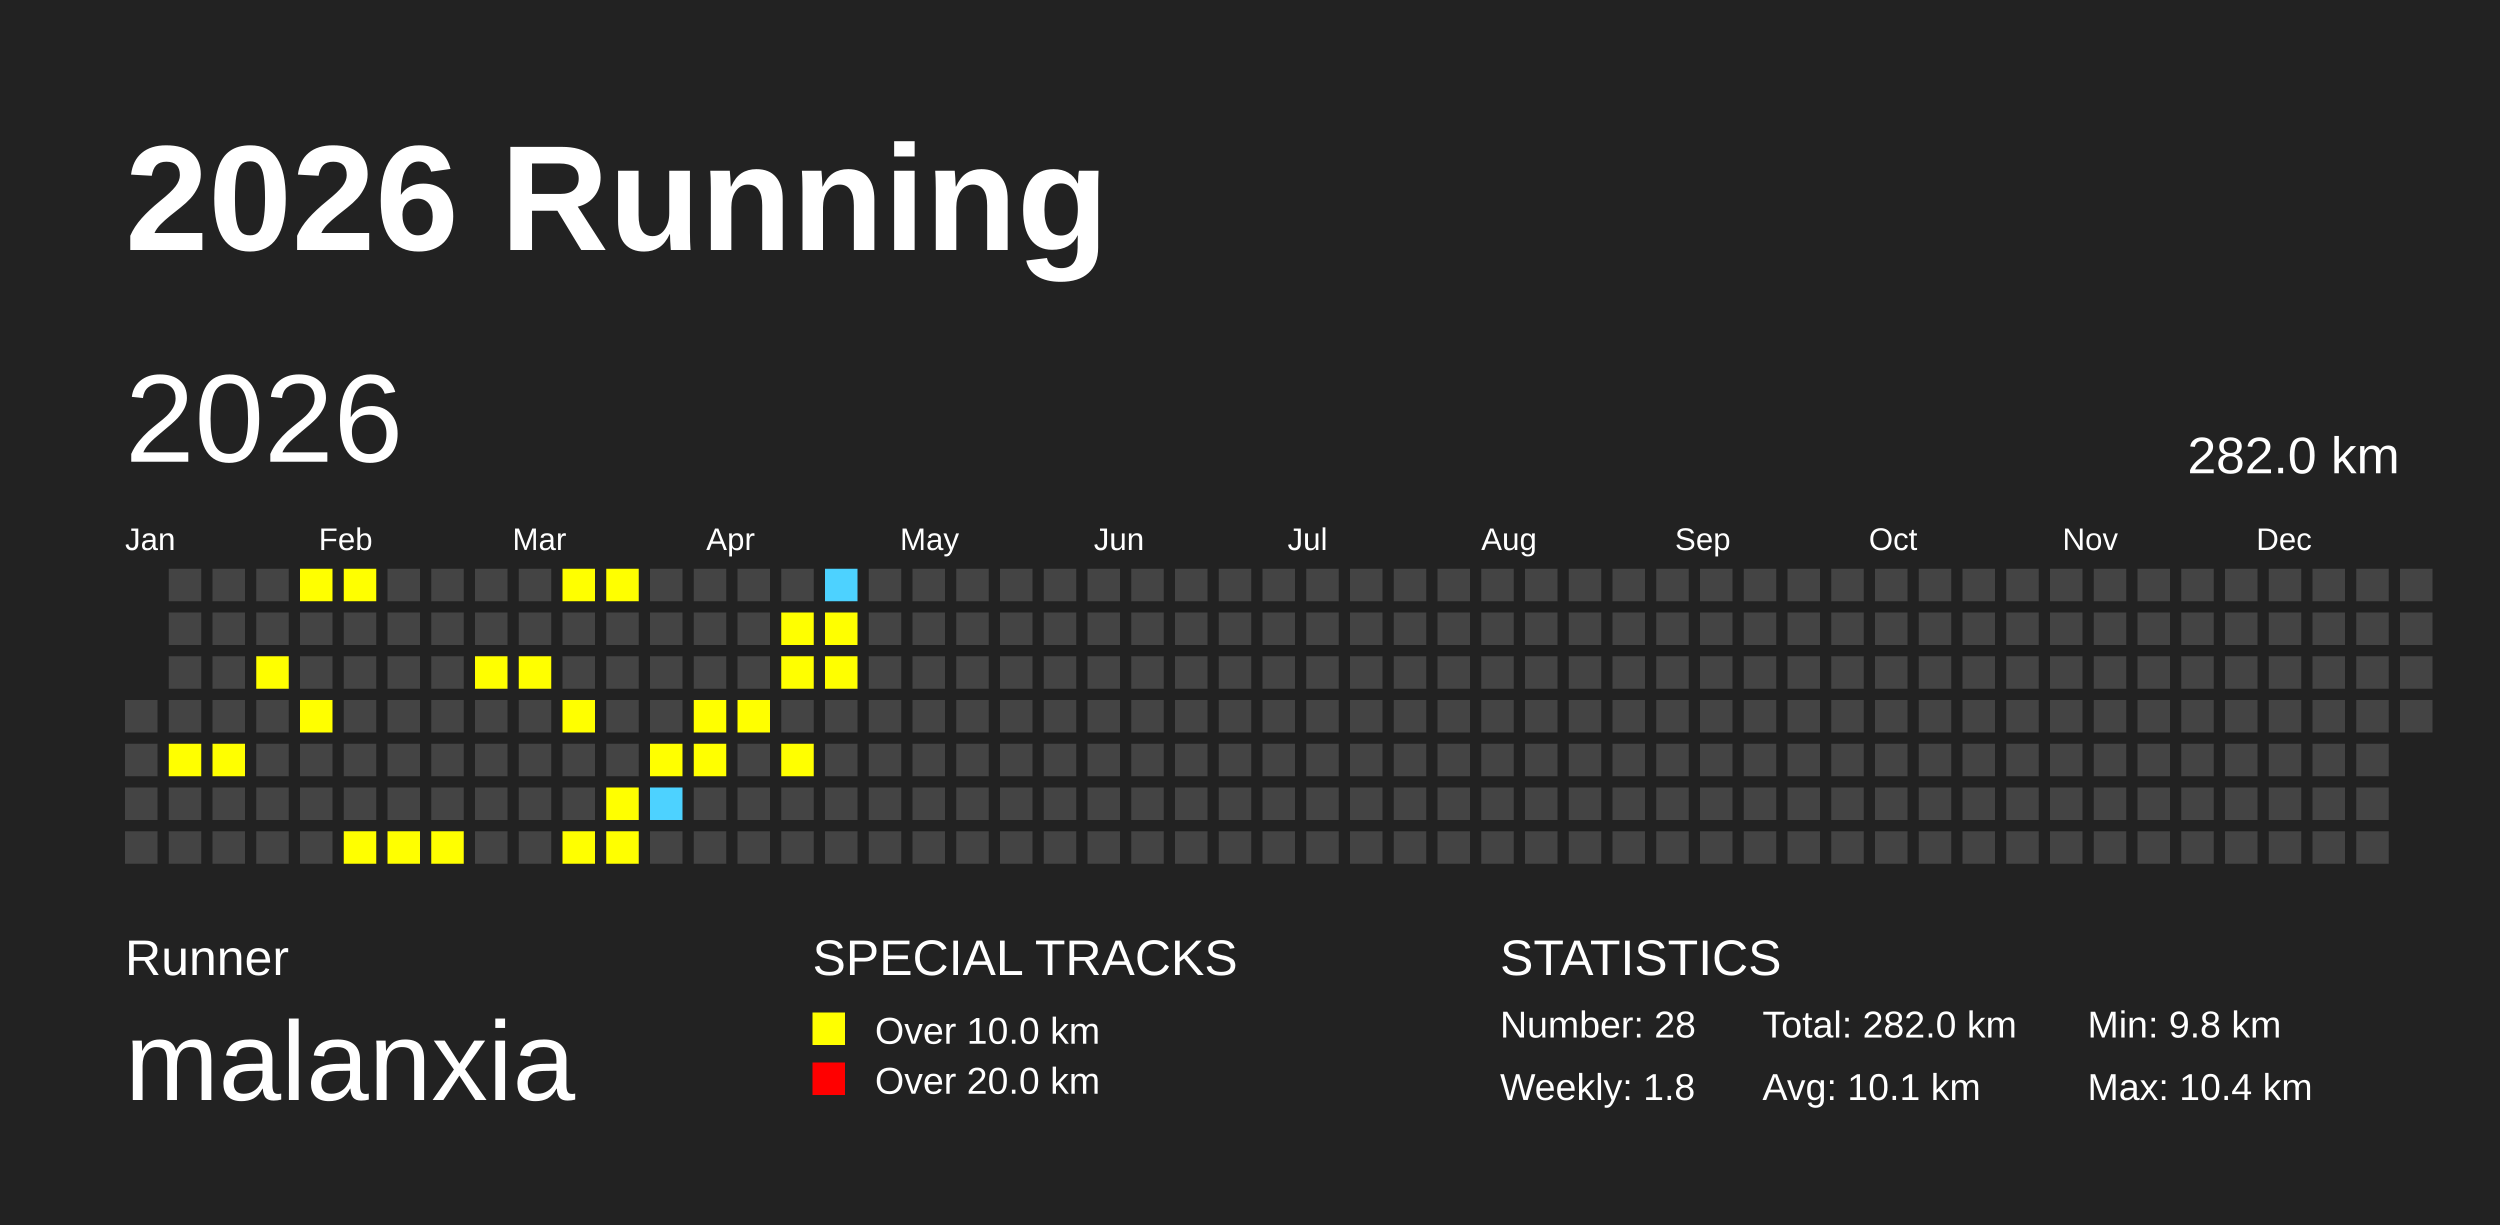
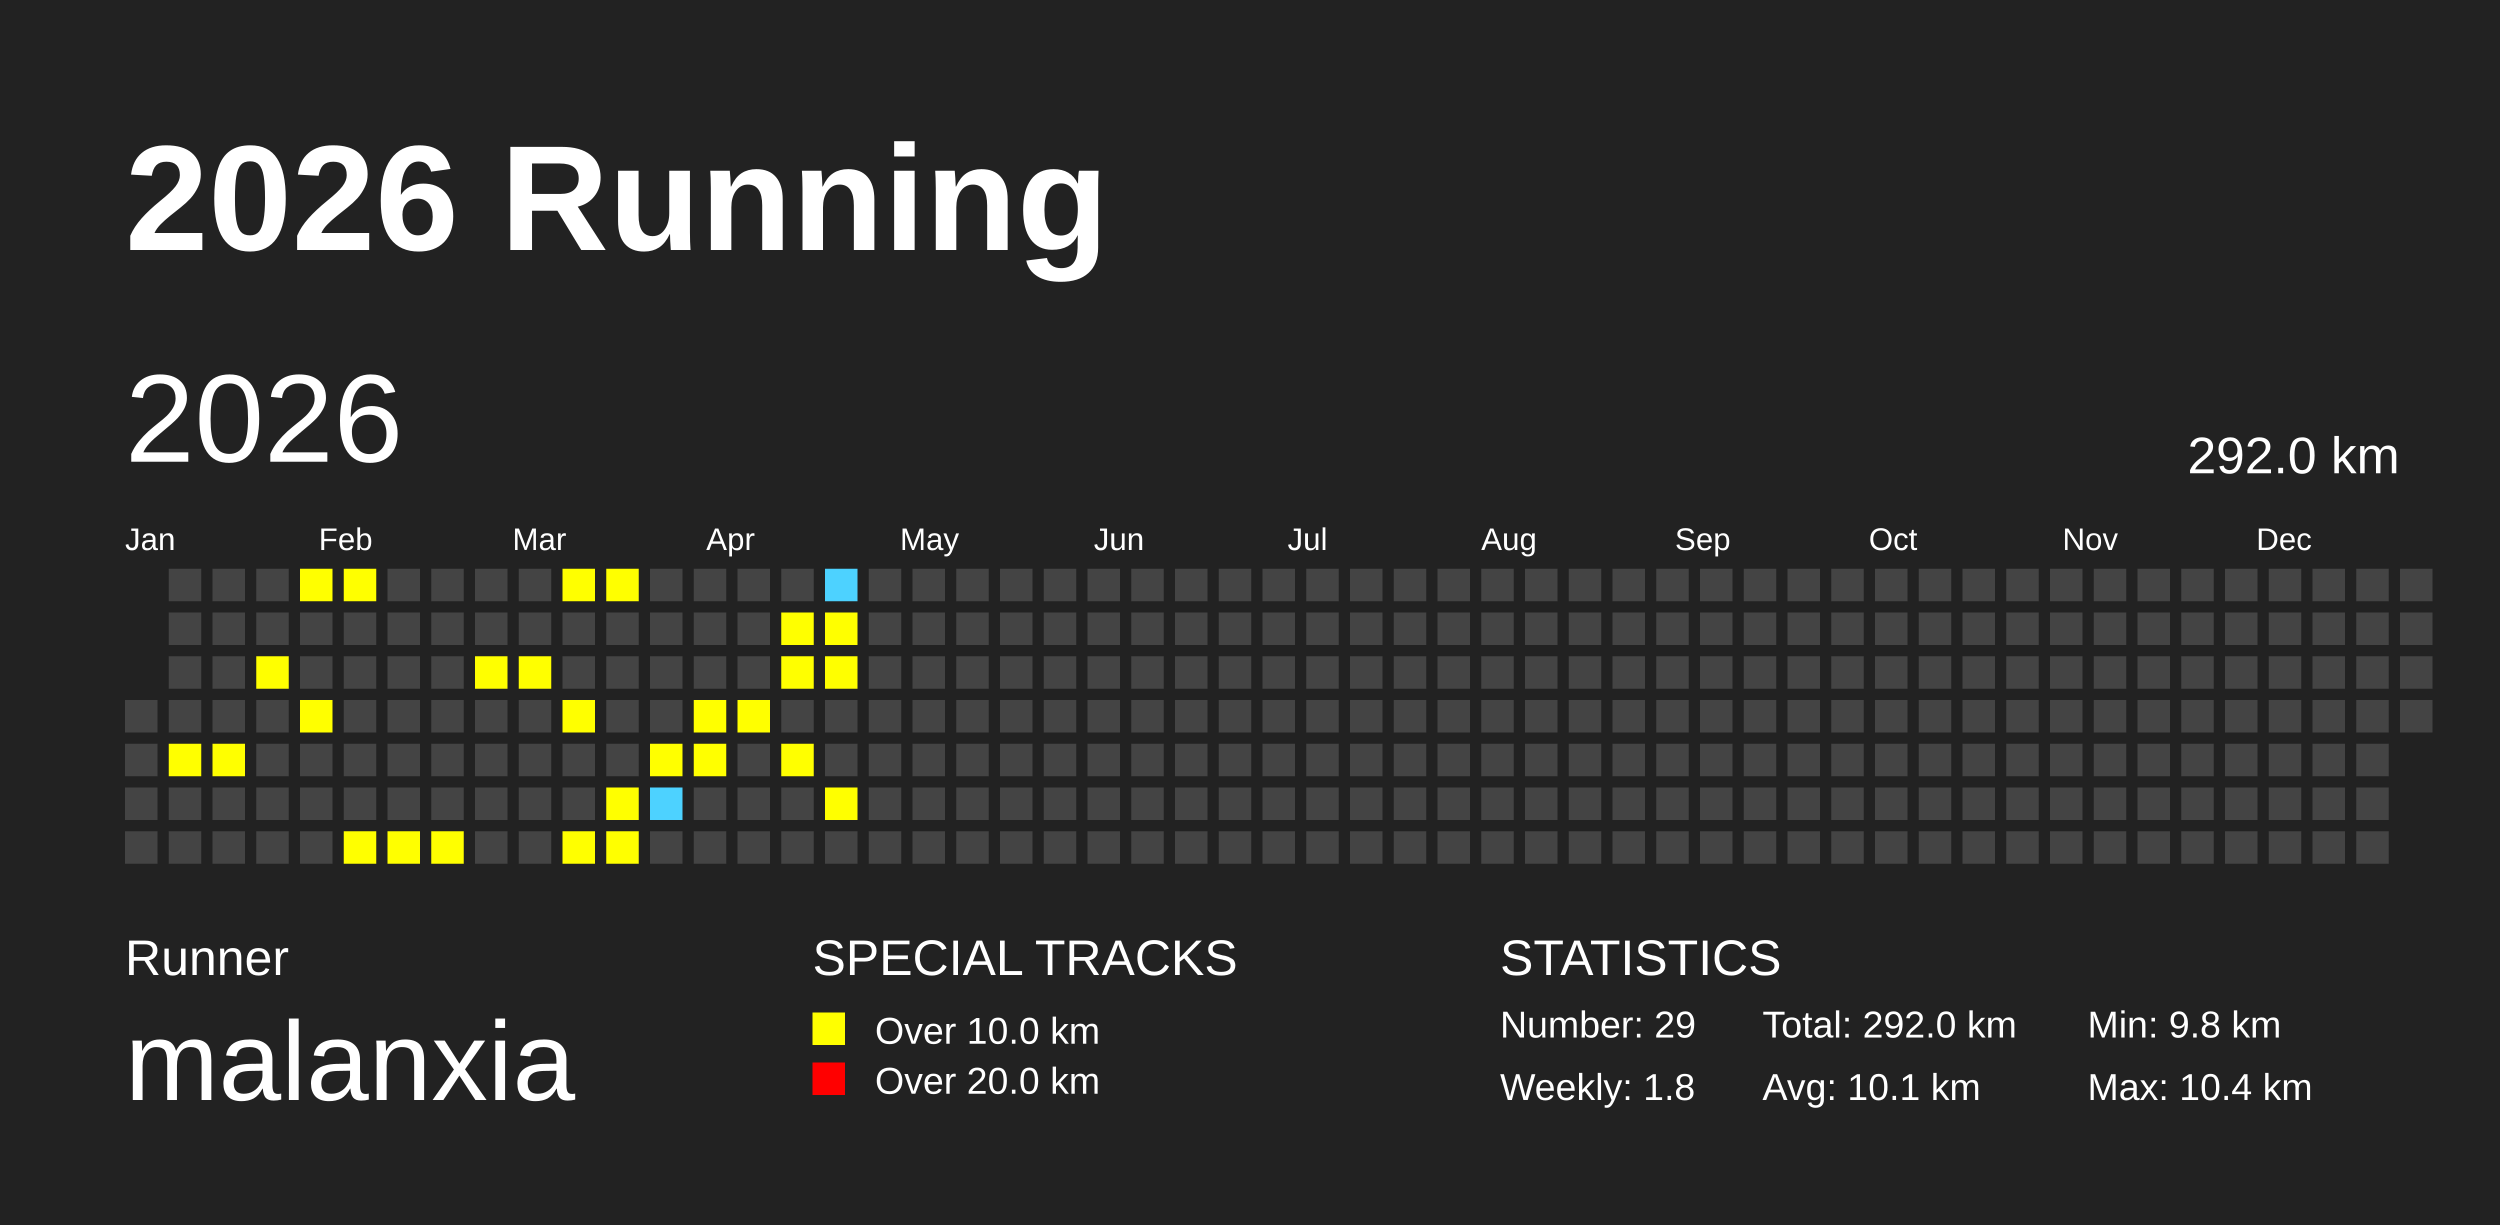
<svg xmlns="http://www.w3.org/2000/svg" baseProfile="full" height="98mm" version="1.1" viewBox="0,0,200,98" width="200mm">
  <defs />
  <rect fill="#222222" height="98" width="200" x="0" y="0" />
  <text fill="#FFFFFF" style="font-size:12px; font-family:Arial; font-weight:bold;" x="10" y="20">2026 Running</text>
  <text fill="#FFFFFF" style="font-size:4px; font-family:Arial" x="10" y="78">Runner</text>
  <text fill="#FFFFFF" style="font-size:9px; font-family:Arial" x="10" y="88">malanxia</text>
  <text fill="#FFFFFF" style="font-size:4px; font-family:Arial" x="65" y="78">SPECIAL TRACKS</text>
  <rect fill="yellow" height="2.6" width="2.6" x="65" y="81" />
  <text fill="#FFFFFF" style="font-size:3px; font-family:Arial" x="70" y="83.5">Over 10.0 km</text>
  <rect fill="red" height="2.6" width="2.6" x="65" y="85" />
  <text fill="#FFFFFF" style="font-size:3px; font-family:Arial" x="70" y="87.5">Over 20.0 km</text>
  <text fill="#FFFFFF" style="font-size:4px; font-family:Arial" x="120" y="78">STATISTICS</text>
-   <text fill="#FFFFFF" style="font-size:3px; font-family:Arial" x="120" y="83">Number: 28</text>
+   <text fill="#FFFFFF" style="font-size:3px; font-family:Arial" x="120" y="83">Number: 29</text>
  <text fill="#FFFFFF" style="font-size:3px; font-family:Arial" x="120" y="88">Weekly: 1.8</text>
-   <text fill="#FFFFFF" style="font-size:3px; font-family:Arial" x="141" y="83">Total: 282.0 km</text>
+   <text fill="#FFFFFF" style="font-size:3px; font-family:Arial" x="141" y="83">Total: 292.0 km</text>
  <text fill="#FFFFFF" style="font-size:3px; font-family:Arial" x="141" y="88">Avg: 10.1 km</text>
  <text fill="#FFFFFF" style="font-size:3px; font-family:Arial" x="167" y="83">Min: 9.8 km</text>
  <text fill="#FFFFFF" style="font-size:3px; font-family:Arial" x="167" y="88">Max: 10.4 km</text>
  <text dominant-baseline="hanging" fill="#FFFFFF" style="font-size:10.0px; font-family:Arial;" x="10" y="30">2026</text>
-   <text dominant-baseline="hanging" fill="#FFFFFF" style="font-size:4.125px; font-family:Arial;" x="175" y="35">282.0 km</text>
+   <text dominant-baseline="hanging" fill="#FFFFFF" style="font-size:4.125px; font-family:Arial;" x="175" y="35">292.0 km</text>
  <text fill="#FFFFFF" style="font-size:2.5px; font-family:Arial" x="10.0" y="44">Jan</text>
  <text fill="#FFFFFF" style="font-size:2.5px; font-family:Arial" x="25.5" y="44">Feb</text>
  <text fill="#FFFFFF" style="font-size:2.5px; font-family:Arial" x="41.0" y="44">Mar</text>
  <text fill="#FFFFFF" style="font-size:2.5px; font-family:Arial" x="56.5" y="44">Apr</text>
  <text fill="#FFFFFF" style="font-size:2.5px; font-family:Arial" x="72.0" y="44">May</text>
  <text fill="#FFFFFF" style="font-size:2.5px; font-family:Arial" x="87.5" y="44">Jun</text>
  <text fill="#FFFFFF" style="font-size:2.5px; font-family:Arial" x="103.0" y="44">Jul</text>
  <text fill="#FFFFFF" style="font-size:2.5px; font-family:Arial" x="118.5" y="44">Aug</text>
  <text fill="#FFFFFF" style="font-size:2.5px; font-family:Arial" x="134.0" y="44">Sep</text>
  <text fill="#FFFFFF" style="font-size:2.5px; font-family:Arial" x="149.5" y="44">Oct</text>
  <text fill="#FFFFFF" style="font-size:2.5px; font-family:Arial" x="165.0" y="44">Nov</text>
  <text fill="#FFFFFF" style="font-size:2.5px; font-family:Arial" x="180.5" y="44">Dec</text>
  <rect fill="#444444" height="2.6" width="2.6" x="10.0" y="56.0" />
  <rect fill="#444444" height="2.6" width="2.6" x="10.0" y="59.5" />
  <rect fill="#444444" height="2.6" width="2.6" x="10.0" y="63.0" />
  <rect fill="#444444" height="2.6" width="2.6" x="10.0" y="66.5" />
  <rect fill="#444444" height="2.6" width="2.6" x="13.5" y="45.5" />
  <rect fill="#444444" height="2.6" width="2.6" x="13.5" y="49.0" />
  <rect fill="#444444" height="2.6" width="2.6" x="13.5" y="52.5" />
  <rect fill="#444444" height="2.6" width="2.6" x="13.5" y="56.0" />
  <rect fill="yellow" height="2.6" width="2.6" x="13.5" y="59.5" />
  <rect fill="#444444" height="2.6" width="2.6" x="13.5" y="63.0" />
  <rect fill="#444444" height="2.6" width="2.6" x="13.5" y="66.5" />
  <rect fill="#444444" height="2.6" width="2.6" x="17.0" y="45.5" />
  <rect fill="#444444" height="2.6" width="2.6" x="17.0" y="49.0" />
  <rect fill="#444444" height="2.6" width="2.6" x="17.0" y="52.5" />
  <rect fill="#444444" height="2.6" width="2.6" x="17.0" y="56.0" />
  <rect fill="yellow" height="2.6" width="2.6" x="17.0" y="59.5" />
  <rect fill="#444444" height="2.6" width="2.6" x="17.0" y="63.0" />
  <rect fill="#444444" height="2.6" width="2.6" x="17.0" y="66.5" />
  <rect fill="#444444" height="2.6" width="2.6" x="20.5" y="45.5" />
  <rect fill="#444444" height="2.6" width="2.6" x="20.5" y="49.0" />
  <rect fill="yellow" height="2.6" width="2.6" x="20.5" y="52.5" />
  <rect fill="#444444" height="2.6" width="2.6" x="20.5" y="56.0" />
  <rect fill="#444444" height="2.6" width="2.6" x="20.5" y="59.5" />
  <rect fill="#444444" height="2.6" width="2.6" x="20.5" y="63.0" />
  <rect fill="#444444" height="2.6" width="2.6" x="20.5" y="66.5" />
  <rect fill="yellow" height="2.6" width="2.6" x="24.0" y="45.5" />
  <rect fill="#444444" height="2.6" width="2.6" x="24.0" y="49.0" />
  <rect fill="#444444" height="2.6" width="2.6" x="24.0" y="52.5" />
  <rect fill="yellow" height="2.6" width="2.6" x="24.0" y="56.0" />
  <rect fill="#444444" height="2.6" width="2.6" x="24.0" y="59.5" />
  <rect fill="#444444" height="2.6" width="2.6" x="24.0" y="63.0" />
  <rect fill="#444444" height="2.6" width="2.6" x="24.0" y="66.5" />
  <rect fill="yellow" height="2.6" width="2.6" x="27.5" y="45.5" />
  <rect fill="#444444" height="2.6" width="2.6" x="27.5" y="49.0" />
  <rect fill="#444444" height="2.6" width="2.6" x="27.5" y="52.5" />
  <rect fill="#444444" height="2.6" width="2.6" x="27.5" y="56.0" />
  <rect fill="#444444" height="2.6" width="2.6" x="27.5" y="59.5" />
  <rect fill="#444444" height="2.6" width="2.6" x="27.5" y="63.0" />
  <rect fill="yellow" height="2.6" width="2.6" x="27.5" y="66.5" />
  <rect fill="#444444" height="2.6" width="2.6" x="31.0" y="45.5" />
  <rect fill="#444444" height="2.6" width="2.6" x="31.0" y="49.0" />
  <rect fill="#444444" height="2.6" width="2.6" x="31.0" y="52.5" />
  <rect fill="#444444" height="2.6" width="2.6" x="31.0" y="56.0" />
  <rect fill="#444444" height="2.6" width="2.6" x="31.0" y="59.5" />
  <rect fill="#444444" height="2.6" width="2.6" x="31.0" y="63.0" />
  <rect fill="yellow" height="2.6" width="2.6" x="31.0" y="66.5" />
  <rect fill="#444444" height="2.6" width="2.6" x="34.5" y="45.5" />
  <rect fill="#444444" height="2.6" width="2.6" x="34.5" y="49.0" />
  <rect fill="#444444" height="2.6" width="2.6" x="34.5" y="52.5" />
  <rect fill="#444444" height="2.6" width="2.6" x="34.5" y="56.0" />
  <rect fill="#444444" height="2.6" width="2.6" x="34.5" y="59.5" />
  <rect fill="#444444" height="2.6" width="2.6" x="34.5" y="63.0" />
  <rect fill="yellow" height="2.6" width="2.6" x="34.5" y="66.5" />
  <rect fill="#444444" height="2.6" width="2.6" x="38.0" y="45.5" />
  <rect fill="#444444" height="2.6" width="2.6" x="38.0" y="49.0" />
  <rect fill="yellow" height="2.6" width="2.6" x="38.0" y="52.5" />
  <rect fill="#444444" height="2.6" width="2.6" x="38.0" y="56.0" />
  <rect fill="#444444" height="2.6" width="2.6" x="38.0" y="59.5" />
  <rect fill="#444444" height="2.6" width="2.6" x="38.0" y="63.0" />
  <rect fill="#444444" height="2.6" width="2.6" x="38.0" y="66.5" />
  <rect fill="#444444" height="2.6" width="2.6" x="41.5" y="45.5" />
  <rect fill="#444444" height="2.6" width="2.6" x="41.5" y="49.0" />
  <rect fill="yellow" height="2.6" width="2.6" x="41.5" y="52.5" />
  <rect fill="#444444" height="2.6" width="2.6" x="41.5" y="56.0" />
  <rect fill="#444444" height="2.6" width="2.6" x="41.5" y="59.5" />
  <rect fill="#444444" height="2.6" width="2.6" x="41.5" y="63.0" />
  <rect fill="#444444" height="2.6" width="2.6" x="41.5" y="66.5" />
  <rect fill="yellow" height="2.6" width="2.6" x="45.0" y="45.5" />
  <rect fill="#444444" height="2.6" width="2.6" x="45.0" y="49.0" />
  <rect fill="#444444" height="2.6" width="2.6" x="45.0" y="52.5" />
  <rect fill="yellow" height="2.6" width="2.6" x="45.0" y="56.0" />
  <rect fill="#444444" height="2.6" width="2.6" x="45.0" y="59.5" />
  <rect fill="#444444" height="2.6" width="2.6" x="45.0" y="63.0" />
  <rect fill="yellow" height="2.6" width="2.6" x="45.0" y="66.5" />
  <rect fill="yellow" height="2.6" width="2.6" x="48.5" y="45.5" />
  <rect fill="#444444" height="2.6" width="2.6" x="48.5" y="49.0" />
  <rect fill="#444444" height="2.6" width="2.6" x="48.5" y="52.5" />
  <rect fill="#444444" height="2.6" width="2.6" x="48.5" y="56.0" />
  <rect fill="#444444" height="2.6" width="2.6" x="48.5" y="59.5" />
  <rect fill="yellow" height="2.6" width="2.6" x="48.5" y="63.0" />
  <rect fill="yellow" height="2.6" width="2.6" x="48.5" y="66.5" />
  <rect fill="#444444" height="2.6" width="2.6" x="52.0" y="45.5" />
  <rect fill="#444444" height="2.6" width="2.6" x="52.0" y="49.0" />
  <rect fill="#444444" height="2.6" width="2.6" x="52.0" y="52.5" />
  <rect fill="#444444" height="2.6" width="2.6" x="52.0" y="56.0" />
  <rect fill="yellow" height="2.6" width="2.6" x="52.0" y="59.5" />
  <rect fill="#4DD2FF" height="2.6" width="2.6" x="52.0" y="63.0" />
  <rect fill="#444444" height="2.6" width="2.6" x="52.0" y="66.5" />
  <rect fill="#444444" height="2.6" width="2.6" x="55.5" y="45.5" />
  <rect fill="#444444" height="2.6" width="2.6" x="55.5" y="49.0" />
  <rect fill="#444444" height="2.6" width="2.6" x="55.5" y="52.5" />
  <rect fill="yellow" height="2.6" width="2.6" x="55.5" y="56.0" />
  <rect fill="yellow" height="2.6" width="2.6" x="55.5" y="59.5" />
  <rect fill="#444444" height="2.6" width="2.6" x="55.5" y="63.0" />
  <rect fill="#444444" height="2.6" width="2.6" x="55.5" y="66.5" />
  <rect fill="#444444" height="2.6" width="2.6" x="59.0" y="45.5" />
  <rect fill="#444444" height="2.6" width="2.6" x="59.0" y="49.0" />
  <rect fill="#444444" height="2.6" width="2.6" x="59.0" y="52.5" />
  <rect fill="yellow" height="2.6" width="2.6" x="59.0" y="56.0" />
  <rect fill="#444444" height="2.6" width="2.6" x="59.0" y="59.5" />
  <rect fill="#444444" height="2.6" width="2.6" x="59.0" y="63.0" />
  <rect fill="#444444" height="2.6" width="2.6" x="59.0" y="66.5" />
  <rect fill="#444444" height="2.6" width="2.6" x="62.5" y="45.5" />
  <rect fill="yellow" height="2.6" width="2.6" x="62.5" y="49.0" />
  <rect fill="yellow" height="2.6" width="2.6" x="62.5" y="52.5" />
  <rect fill="#444444" height="2.6" width="2.6" x="62.5" y="56.0" />
  <rect fill="yellow" height="2.6" width="2.6" x="62.5" y="59.5" />
  <rect fill="#444444" height="2.6" width="2.6" x="62.5" y="63.0" />
  <rect fill="#444444" height="2.6" width="2.6" x="62.5" y="66.5" />
  <rect fill="#4DD2FF" height="2.6" width="2.6" x="66.0" y="45.5" />
  <rect fill="yellow" height="2.6" width="2.6" x="66.0" y="49.0" />
  <rect fill="yellow" height="2.6" width="2.6" x="66.0" y="52.5" />
  <rect fill="#444444" height="2.6" width="2.6" x="66.0" y="56.0" />
  <rect fill="#444444" height="2.6" width="2.6" x="66.0" y="59.5" />
-   <rect fill="#444444" height="2.6" width="2.6" x="66.0" y="63.0" />
+   <rect fill="yellow" height="2.6" width="2.6" x="66.0" y="63.0" />
  <rect fill="#444444" height="2.6" width="2.6" x="66.0" y="66.5" />
  <rect fill="#444444" height="2.6" width="2.6" x="69.5" y="45.5" />
  <rect fill="#444444" height="2.6" width="2.6" x="69.5" y="49.0" />
  <rect fill="#444444" height="2.6" width="2.6" x="69.5" y="52.5" />
  <rect fill="#444444" height="2.6" width="2.6" x="69.5" y="56.0" />
  <rect fill="#444444" height="2.6" width="2.6" x="69.5" y="59.5" />
  <rect fill="#444444" height="2.6" width="2.6" x="69.5" y="63.0" />
  <rect fill="#444444" height="2.6" width="2.6" x="69.5" y="66.5" />
  <rect fill="#444444" height="2.6" width="2.6" x="73.0" y="45.5" />
  <rect fill="#444444" height="2.6" width="2.6" x="73.0" y="49.0" />
  <rect fill="#444444" height="2.6" width="2.6" x="73.0" y="52.5" />
  <rect fill="#444444" height="2.6" width="2.6" x="73.0" y="56.0" />
  <rect fill="#444444" height="2.6" width="2.6" x="73.0" y="59.5" />
  <rect fill="#444444" height="2.6" width="2.6" x="73.0" y="63.0" />
  <rect fill="#444444" height="2.6" width="2.6" x="73.0" y="66.5" />
  <rect fill="#444444" height="2.6" width="2.6" x="76.5" y="45.5" />
  <rect fill="#444444" height="2.6" width="2.6" x="76.5" y="49.0" />
  <rect fill="#444444" height="2.6" width="2.6" x="76.5" y="52.5" />
  <rect fill="#444444" height="2.6" width="2.6" x="76.5" y="56.0" />
  <rect fill="#444444" height="2.6" width="2.6" x="76.5" y="59.5" />
  <rect fill="#444444" height="2.6" width="2.6" x="76.5" y="63.0" />
  <rect fill="#444444" height="2.6" width="2.6" x="76.5" y="66.5" />
  <rect fill="#444444" height="2.6" width="2.6" x="80.0" y="45.5" />
  <rect fill="#444444" height="2.6" width="2.6" x="80.0" y="49.0" />
  <rect fill="#444444" height="2.6" width="2.6" x="80.0" y="52.5" />
  <rect fill="#444444" height="2.6" width="2.6" x="80.0" y="56.0" />
  <rect fill="#444444" height="2.6" width="2.6" x="80.0" y="59.5" />
  <rect fill="#444444" height="2.6" width="2.6" x="80.0" y="63.0" />
  <rect fill="#444444" height="2.6" width="2.6" x="80.0" y="66.5" />
  <rect fill="#444444" height="2.6" width="2.6" x="83.5" y="45.5" />
  <rect fill="#444444" height="2.6" width="2.6" x="83.5" y="49.0" />
  <rect fill="#444444" height="2.6" width="2.6" x="83.5" y="52.5" />
  <rect fill="#444444" height="2.6" width="2.6" x="83.5" y="56.0" />
  <rect fill="#444444" height="2.6" width="2.6" x="83.5" y="59.5" />
  <rect fill="#444444" height="2.6" width="2.6" x="83.5" y="63.0" />
  <rect fill="#444444" height="2.6" width="2.6" x="83.5" y="66.5" />
  <rect fill="#444444" height="2.6" width="2.6" x="87.0" y="45.5" />
  <rect fill="#444444" height="2.6" width="2.6" x="87.0" y="49.0" />
  <rect fill="#444444" height="2.6" width="2.6" x="87.0" y="52.5" />
  <rect fill="#444444" height="2.6" width="2.6" x="87.0" y="56.0" />
  <rect fill="#444444" height="2.6" width="2.6" x="87.0" y="59.5" />
  <rect fill="#444444" height="2.6" width="2.6" x="87.0" y="63.0" />
  <rect fill="#444444" height="2.6" width="2.6" x="87.0" y="66.5" />
  <rect fill="#444444" height="2.6" width="2.6" x="90.5" y="45.5" />
  <rect fill="#444444" height="2.6" width="2.6" x="90.5" y="49.0" />
  <rect fill="#444444" height="2.6" width="2.6" x="90.5" y="52.5" />
  <rect fill="#444444" height="2.6" width="2.6" x="90.5" y="56.0" />
  <rect fill="#444444" height="2.6" width="2.6" x="90.5" y="59.5" />
  <rect fill="#444444" height="2.6" width="2.6" x="90.5" y="63.0" />
  <rect fill="#444444" height="2.6" width="2.6" x="90.5" y="66.5" />
  <rect fill="#444444" height="2.6" width="2.6" x="94.0" y="45.5" />
  <rect fill="#444444" height="2.6" width="2.6" x="94.0" y="49.0" />
  <rect fill="#444444" height="2.6" width="2.6" x="94.0" y="52.5" />
  <rect fill="#444444" height="2.6" width="2.6" x="94.0" y="56.0" />
  <rect fill="#444444" height="2.6" width="2.6" x="94.0" y="59.5" />
  <rect fill="#444444" height="2.6" width="2.6" x="94.0" y="63.0" />
  <rect fill="#444444" height="2.6" width="2.6" x="94.0" y="66.5" />
  <rect fill="#444444" height="2.6" width="2.6" x="97.5" y="45.5" />
  <rect fill="#444444" height="2.6" width="2.6" x="97.5" y="49.0" />
  <rect fill="#444444" height="2.6" width="2.6" x="97.5" y="52.5" />
  <rect fill="#444444" height="2.6" width="2.6" x="97.5" y="56.0" />
  <rect fill="#444444" height="2.6" width="2.6" x="97.5" y="59.5" />
  <rect fill="#444444" height="2.6" width="2.6" x="97.5" y="63.0" />
  <rect fill="#444444" height="2.6" width="2.6" x="97.5" y="66.5" />
  <rect fill="#444444" height="2.6" width="2.6" x="101.0" y="45.5" />
  <rect fill="#444444" height="2.6" width="2.6" x="101.0" y="49.0" />
  <rect fill="#444444" height="2.6" width="2.6" x="101.0" y="52.5" />
  <rect fill="#444444" height="2.6" width="2.6" x="101.0" y="56.0" />
  <rect fill="#444444" height="2.6" width="2.6" x="101.0" y="59.5" />
  <rect fill="#444444" height="2.6" width="2.6" x="101.0" y="63.0" />
  <rect fill="#444444" height="2.6" width="2.6" x="101.0" y="66.5" />
  <rect fill="#444444" height="2.6" width="2.6" x="104.5" y="45.5" />
  <rect fill="#444444" height="2.6" width="2.6" x="104.5" y="49.0" />
  <rect fill="#444444" height="2.6" width="2.6" x="104.5" y="52.5" />
  <rect fill="#444444" height="2.6" width="2.6" x="104.5" y="56.0" />
  <rect fill="#444444" height="2.6" width="2.6" x="104.5" y="59.5" />
  <rect fill="#444444" height="2.6" width="2.6" x="104.5" y="63.0" />
  <rect fill="#444444" height="2.6" width="2.6" x="104.5" y="66.5" />
  <rect fill="#444444" height="2.6" width="2.6" x="108.0" y="45.5" />
  <rect fill="#444444" height="2.6" width="2.6" x="108.0" y="49.0" />
  <rect fill="#444444" height="2.6" width="2.6" x="108.0" y="52.5" />
  <rect fill="#444444" height="2.6" width="2.6" x="108.0" y="56.0" />
  <rect fill="#444444" height="2.6" width="2.6" x="108.0" y="59.5" />
  <rect fill="#444444" height="2.6" width="2.6" x="108.0" y="63.0" />
  <rect fill="#444444" height="2.6" width="2.6" x="108.0" y="66.5" />
  <rect fill="#444444" height="2.6" width="2.6" x="111.5" y="45.5" />
  <rect fill="#444444" height="2.6" width="2.6" x="111.5" y="49.0" />
  <rect fill="#444444" height="2.6" width="2.6" x="111.5" y="52.5" />
  <rect fill="#444444" height="2.6" width="2.6" x="111.5" y="56.0" />
  <rect fill="#444444" height="2.6" width="2.6" x="111.5" y="59.5" />
  <rect fill="#444444" height="2.6" width="2.6" x="111.5" y="63.0" />
  <rect fill="#444444" height="2.6" width="2.6" x="111.5" y="66.5" />
  <rect fill="#444444" height="2.6" width="2.6" x="115.0" y="45.5" />
  <rect fill="#444444" height="2.6" width="2.6" x="115.0" y="49.0" />
  <rect fill="#444444" height="2.6" width="2.6" x="115.0" y="52.5" />
  <rect fill="#444444" height="2.6" width="2.6" x="115.0" y="56.0" />
  <rect fill="#444444" height="2.6" width="2.6" x="115.0" y="59.5" />
  <rect fill="#444444" height="2.6" width="2.6" x="115.0" y="63.0" />
  <rect fill="#444444" height="2.6" width="2.6" x="115.0" y="66.5" />
  <rect fill="#444444" height="2.6" width="2.6" x="118.5" y="45.5" />
  <rect fill="#444444" height="2.6" width="2.6" x="118.5" y="49.0" />
  <rect fill="#444444" height="2.6" width="2.6" x="118.5" y="52.5" />
  <rect fill="#444444" height="2.6" width="2.6" x="118.5" y="56.0" />
  <rect fill="#444444" height="2.6" width="2.6" x="118.5" y="59.5" />
  <rect fill="#444444" height="2.6" width="2.6" x="118.5" y="63.0" />
  <rect fill="#444444" height="2.6" width="2.6" x="118.5" y="66.5" />
  <rect fill="#444444" height="2.6" width="2.6" x="122.0" y="45.5" />
  <rect fill="#444444" height="2.6" width="2.6" x="122.0" y="49.0" />
  <rect fill="#444444" height="2.6" width="2.6" x="122.0" y="52.5" />
  <rect fill="#444444" height="2.6" width="2.6" x="122.0" y="56.0" />
  <rect fill="#444444" height="2.6" width="2.6" x="122.0" y="59.5" />
  <rect fill="#444444" height="2.6" width="2.6" x="122.0" y="63.0" />
  <rect fill="#444444" height="2.6" width="2.6" x="122.0" y="66.5" />
  <rect fill="#444444" height="2.6" width="2.6" x="125.5" y="45.5" />
  <rect fill="#444444" height="2.6" width="2.6" x="125.5" y="49.0" />
  <rect fill="#444444" height="2.6" width="2.6" x="125.5" y="52.5" />
  <rect fill="#444444" height="2.6" width="2.6" x="125.5" y="56.0" />
  <rect fill="#444444" height="2.6" width="2.6" x="125.5" y="59.5" />
  <rect fill="#444444" height="2.6" width="2.6" x="125.5" y="63.0" />
  <rect fill="#444444" height="2.6" width="2.6" x="125.5" y="66.5" />
  <rect fill="#444444" height="2.6" width="2.6" x="129.0" y="45.5" />
  <rect fill="#444444" height="2.6" width="2.6" x="129.0" y="49.0" />
  <rect fill="#444444" height="2.6" width="2.6" x="129.0" y="52.5" />
  <rect fill="#444444" height="2.6" width="2.6" x="129.0" y="56.0" />
  <rect fill="#444444" height="2.6" width="2.6" x="129.0" y="59.5" />
  <rect fill="#444444" height="2.6" width="2.6" x="129.0" y="63.0" />
  <rect fill="#444444" height="2.6" width="2.6" x="129.0" y="66.5" />
  <rect fill="#444444" height="2.6" width="2.6" x="132.5" y="45.5" />
  <rect fill="#444444" height="2.6" width="2.6" x="132.5" y="49.0" />
  <rect fill="#444444" height="2.6" width="2.6" x="132.5" y="52.5" />
  <rect fill="#444444" height="2.6" width="2.6" x="132.5" y="56.0" />
  <rect fill="#444444" height="2.6" width="2.6" x="132.5" y="59.5" />
  <rect fill="#444444" height="2.6" width="2.6" x="132.5" y="63.0" />
  <rect fill="#444444" height="2.6" width="2.6" x="132.5" y="66.5" />
  <rect fill="#444444" height="2.6" width="2.6" x="136.0" y="45.5" />
  <rect fill="#444444" height="2.6" width="2.6" x="136.0" y="49.0" />
  <rect fill="#444444" height="2.6" width="2.6" x="136.0" y="52.5" />
  <rect fill="#444444" height="2.6" width="2.6" x="136.0" y="56.0" />
  <rect fill="#444444" height="2.6" width="2.6" x="136.0" y="59.5" />
  <rect fill="#444444" height="2.6" width="2.6" x="136.0" y="63.0" />
  <rect fill="#444444" height="2.6" width="2.6" x="136.0" y="66.5" />
  <rect fill="#444444" height="2.6" width="2.6" x="139.5" y="45.5" />
  <rect fill="#444444" height="2.6" width="2.6" x="139.5" y="49.0" />
  <rect fill="#444444" height="2.6" width="2.6" x="139.5" y="52.5" />
  <rect fill="#444444" height="2.6" width="2.6" x="139.5" y="56.0" />
  <rect fill="#444444" height="2.6" width="2.6" x="139.5" y="59.5" />
  <rect fill="#444444" height="2.6" width="2.6" x="139.5" y="63.0" />
  <rect fill="#444444" height="2.6" width="2.6" x="139.5" y="66.5" />
  <rect fill="#444444" height="2.6" width="2.6" x="143.0" y="45.5" />
  <rect fill="#444444" height="2.6" width="2.6" x="143.0" y="49.0" />
  <rect fill="#444444" height="2.6" width="2.6" x="143.0" y="52.5" />
  <rect fill="#444444" height="2.6" width="2.6" x="143.0" y="56.0" />
  <rect fill="#444444" height="2.6" width="2.6" x="143.0" y="59.5" />
  <rect fill="#444444" height="2.6" width="2.6" x="143.0" y="63.0" />
  <rect fill="#444444" height="2.6" width="2.6" x="143.0" y="66.5" />
  <rect fill="#444444" height="2.6" width="2.6" x="146.5" y="45.5" />
  <rect fill="#444444" height="2.6" width="2.6" x="146.5" y="49.0" />
  <rect fill="#444444" height="2.6" width="2.6" x="146.5" y="52.5" />
  <rect fill="#444444" height="2.6" width="2.6" x="146.5" y="56.0" />
  <rect fill="#444444" height="2.6" width="2.6" x="146.5" y="59.5" />
  <rect fill="#444444" height="2.6" width="2.6" x="146.5" y="63.0" />
  <rect fill="#444444" height="2.6" width="2.6" x="146.5" y="66.5" />
  <rect fill="#444444" height="2.6" width="2.6" x="150.0" y="45.5" />
  <rect fill="#444444" height="2.6" width="2.6" x="150.0" y="49.0" />
  <rect fill="#444444" height="2.6" width="2.6" x="150.0" y="52.5" />
  <rect fill="#444444" height="2.6" width="2.6" x="150.0" y="56.0" />
  <rect fill="#444444" height="2.6" width="2.6" x="150.0" y="59.5" />
  <rect fill="#444444" height="2.6" width="2.6" x="150.0" y="63.0" />
  <rect fill="#444444" height="2.6" width="2.6" x="150.0" y="66.5" />
  <rect fill="#444444" height="2.6" width="2.6" x="153.5" y="45.5" />
  <rect fill="#444444" height="2.6" width="2.6" x="153.5" y="49.0" />
  <rect fill="#444444" height="2.6" width="2.6" x="153.5" y="52.5" />
  <rect fill="#444444" height="2.6" width="2.6" x="153.5" y="56.0" />
  <rect fill="#444444" height="2.6" width="2.6" x="153.5" y="59.5" />
  <rect fill="#444444" height="2.6" width="2.6" x="153.5" y="63.0" />
  <rect fill="#444444" height="2.6" width="2.6" x="153.5" y="66.5" />
  <rect fill="#444444" height="2.6" width="2.6" x="157.0" y="45.5" />
  <rect fill="#444444" height="2.6" width="2.6" x="157.0" y="49.0" />
  <rect fill="#444444" height="2.6" width="2.6" x="157.0" y="52.5" />
  <rect fill="#444444" height="2.6" width="2.6" x="157.0" y="56.0" />
  <rect fill="#444444" height="2.6" width="2.6" x="157.0" y="59.5" />
  <rect fill="#444444" height="2.6" width="2.6" x="157.0" y="63.0" />
  <rect fill="#444444" height="2.6" width="2.6" x="157.0" y="66.5" />
  <rect fill="#444444" height="2.6" width="2.6" x="160.5" y="45.5" />
  <rect fill="#444444" height="2.6" width="2.6" x="160.5" y="49.0" />
  <rect fill="#444444" height="2.6" width="2.6" x="160.5" y="52.5" />
  <rect fill="#444444" height="2.6" width="2.6" x="160.5" y="56.0" />
  <rect fill="#444444" height="2.6" width="2.6" x="160.5" y="59.5" />
  <rect fill="#444444" height="2.6" width="2.6" x="160.5" y="63.0" />
  <rect fill="#444444" height="2.6" width="2.6" x="160.5" y="66.5" />
  <rect fill="#444444" height="2.6" width="2.6" x="164.0" y="45.5" />
  <rect fill="#444444" height="2.6" width="2.6" x="164.0" y="49.0" />
  <rect fill="#444444" height="2.6" width="2.6" x="164.0" y="52.5" />
  <rect fill="#444444" height="2.6" width="2.6" x="164.0" y="56.0" />
  <rect fill="#444444" height="2.6" width="2.6" x="164.0" y="59.5" />
  <rect fill="#444444" height="2.6" width="2.6" x="164.0" y="63.0" />
  <rect fill="#444444" height="2.6" width="2.6" x="164.0" y="66.5" />
  <rect fill="#444444" height="2.6" width="2.6" x="167.5" y="45.5" />
  <rect fill="#444444" height="2.6" width="2.6" x="167.5" y="49.0" />
  <rect fill="#444444" height="2.6" width="2.6" x="167.5" y="52.5" />
  <rect fill="#444444" height="2.6" width="2.6" x="167.5" y="56.0" />
  <rect fill="#444444" height="2.6" width="2.6" x="167.5" y="59.5" />
  <rect fill="#444444" height="2.6" width="2.6" x="167.5" y="63.0" />
  <rect fill="#444444" height="2.6" width="2.6" x="167.5" y="66.5" />
  <rect fill="#444444" height="2.6" width="2.6" x="171.0" y="45.5" />
  <rect fill="#444444" height="2.6" width="2.6" x="171.0" y="49.0" />
  <rect fill="#444444" height="2.6" width="2.6" x="171.0" y="52.5" />
  <rect fill="#444444" height="2.6" width="2.6" x="171.0" y="56.0" />
  <rect fill="#444444" height="2.6" width="2.6" x="171.0" y="59.5" />
  <rect fill="#444444" height="2.6" width="2.6" x="171.0" y="63.0" />
  <rect fill="#444444" height="2.6" width="2.6" x="171.0" y="66.5" />
  <rect fill="#444444" height="2.6" width="2.6" x="174.5" y="45.5" />
  <rect fill="#444444" height="2.6" width="2.6" x="174.5" y="49.0" />
  <rect fill="#444444" height="2.6" width="2.6" x="174.5" y="52.5" />
  <rect fill="#444444" height="2.6" width="2.6" x="174.5" y="56.0" />
  <rect fill="#444444" height="2.6" width="2.6" x="174.5" y="59.5" />
  <rect fill="#444444" height="2.6" width="2.6" x="174.5" y="63.0" />
  <rect fill="#444444" height="2.6" width="2.6" x="174.5" y="66.5" />
  <rect fill="#444444" height="2.6" width="2.6" x="178.0" y="45.5" />
  <rect fill="#444444" height="2.6" width="2.6" x="178.0" y="49.0" />
  <rect fill="#444444" height="2.6" width="2.6" x="178.0" y="52.5" />
  <rect fill="#444444" height="2.6" width="2.6" x="178.0" y="56.0" />
  <rect fill="#444444" height="2.6" width="2.6" x="178.0" y="59.5" />
  <rect fill="#444444" height="2.6" width="2.6" x="178.0" y="63.0" />
  <rect fill="#444444" height="2.6" width="2.6" x="178.0" y="66.5" />
  <rect fill="#444444" height="2.6" width="2.6" x="181.5" y="45.5" />
  <rect fill="#444444" height="2.6" width="2.6" x="181.5" y="49.0" />
  <rect fill="#444444" height="2.6" width="2.6" x="181.5" y="52.5" />
  <rect fill="#444444" height="2.6" width="2.6" x="181.5" y="56.0" />
  <rect fill="#444444" height="2.6" width="2.6" x="181.5" y="59.5" />
  <rect fill="#444444" height="2.6" width="2.6" x="181.5" y="63.0" />
  <rect fill="#444444" height="2.6" width="2.6" x="181.5" y="66.5" />
  <rect fill="#444444" height="2.6" width="2.6" x="185.0" y="45.5" />
  <rect fill="#444444" height="2.6" width="2.6" x="185.0" y="49.0" />
  <rect fill="#444444" height="2.6" width="2.6" x="185.0" y="52.5" />
  <rect fill="#444444" height="2.6" width="2.6" x="185.0" y="56.0" />
  <rect fill="#444444" height="2.6" width="2.6" x="185.0" y="59.5" />
  <rect fill="#444444" height="2.6" width="2.6" x="185.0" y="63.0" />
  <rect fill="#444444" height="2.6" width="2.6" x="185.0" y="66.5" />
  <rect fill="#444444" height="2.6" width="2.6" x="188.5" y="45.5" />
  <rect fill="#444444" height="2.6" width="2.6" x="188.5" y="49.0" />
  <rect fill="#444444" height="2.6" width="2.6" x="188.5" y="52.5" />
  <rect fill="#444444" height="2.6" width="2.6" x="188.5" y="56.0" />
  <rect fill="#444444" height="2.6" width="2.6" x="188.5" y="59.5" />
  <rect fill="#444444" height="2.6" width="2.6" x="188.5" y="63.0" />
  <rect fill="#444444" height="2.6" width="2.6" x="188.5" y="66.5" />
  <rect fill="#444444" height="2.6" width="2.6" x="192.0" y="45.5" />
  <rect fill="#444444" height="2.6" width="2.6" x="192.0" y="49.0" />
  <rect fill="#444444" height="2.6" width="2.6" x="192.0" y="52.5" />
  <rect fill="#444444" height="2.6" width="2.6" x="192.0" y="56.0" />
</svg>
